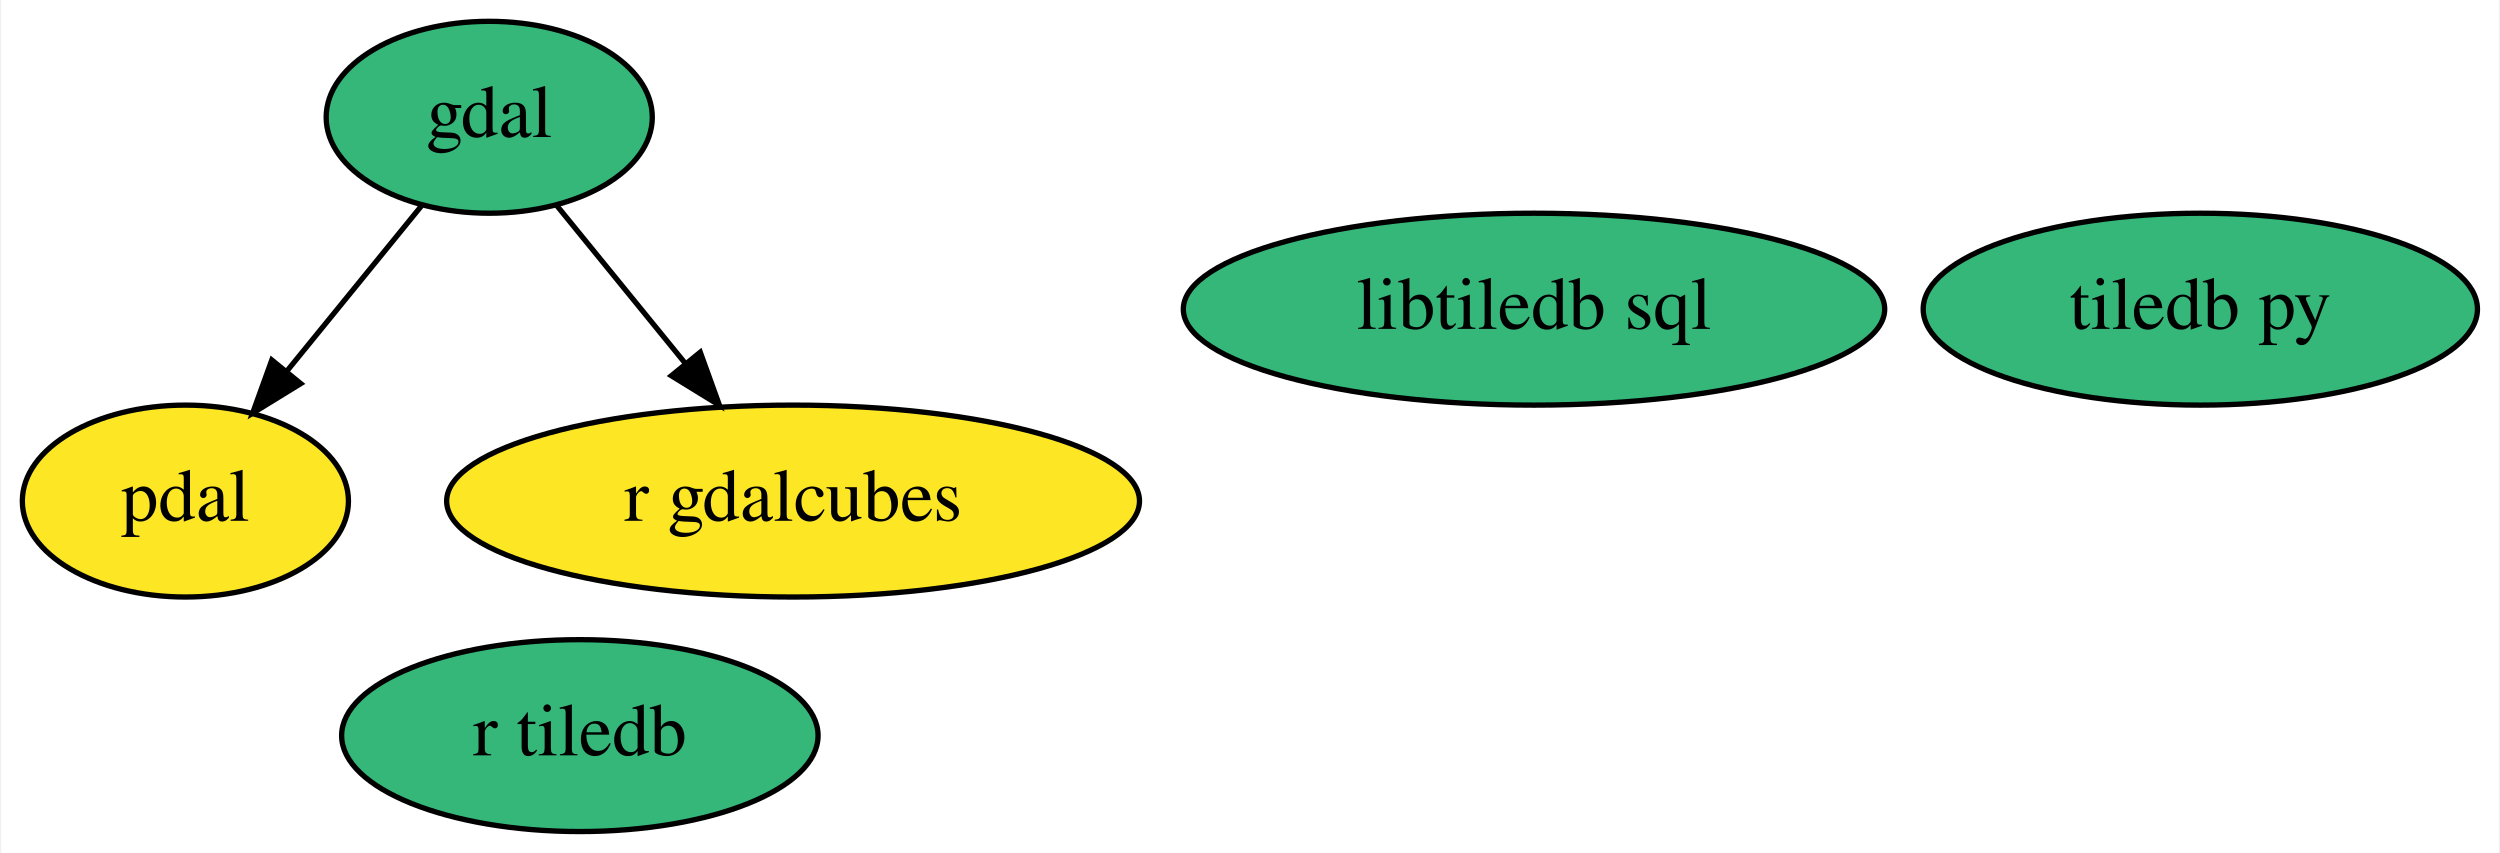
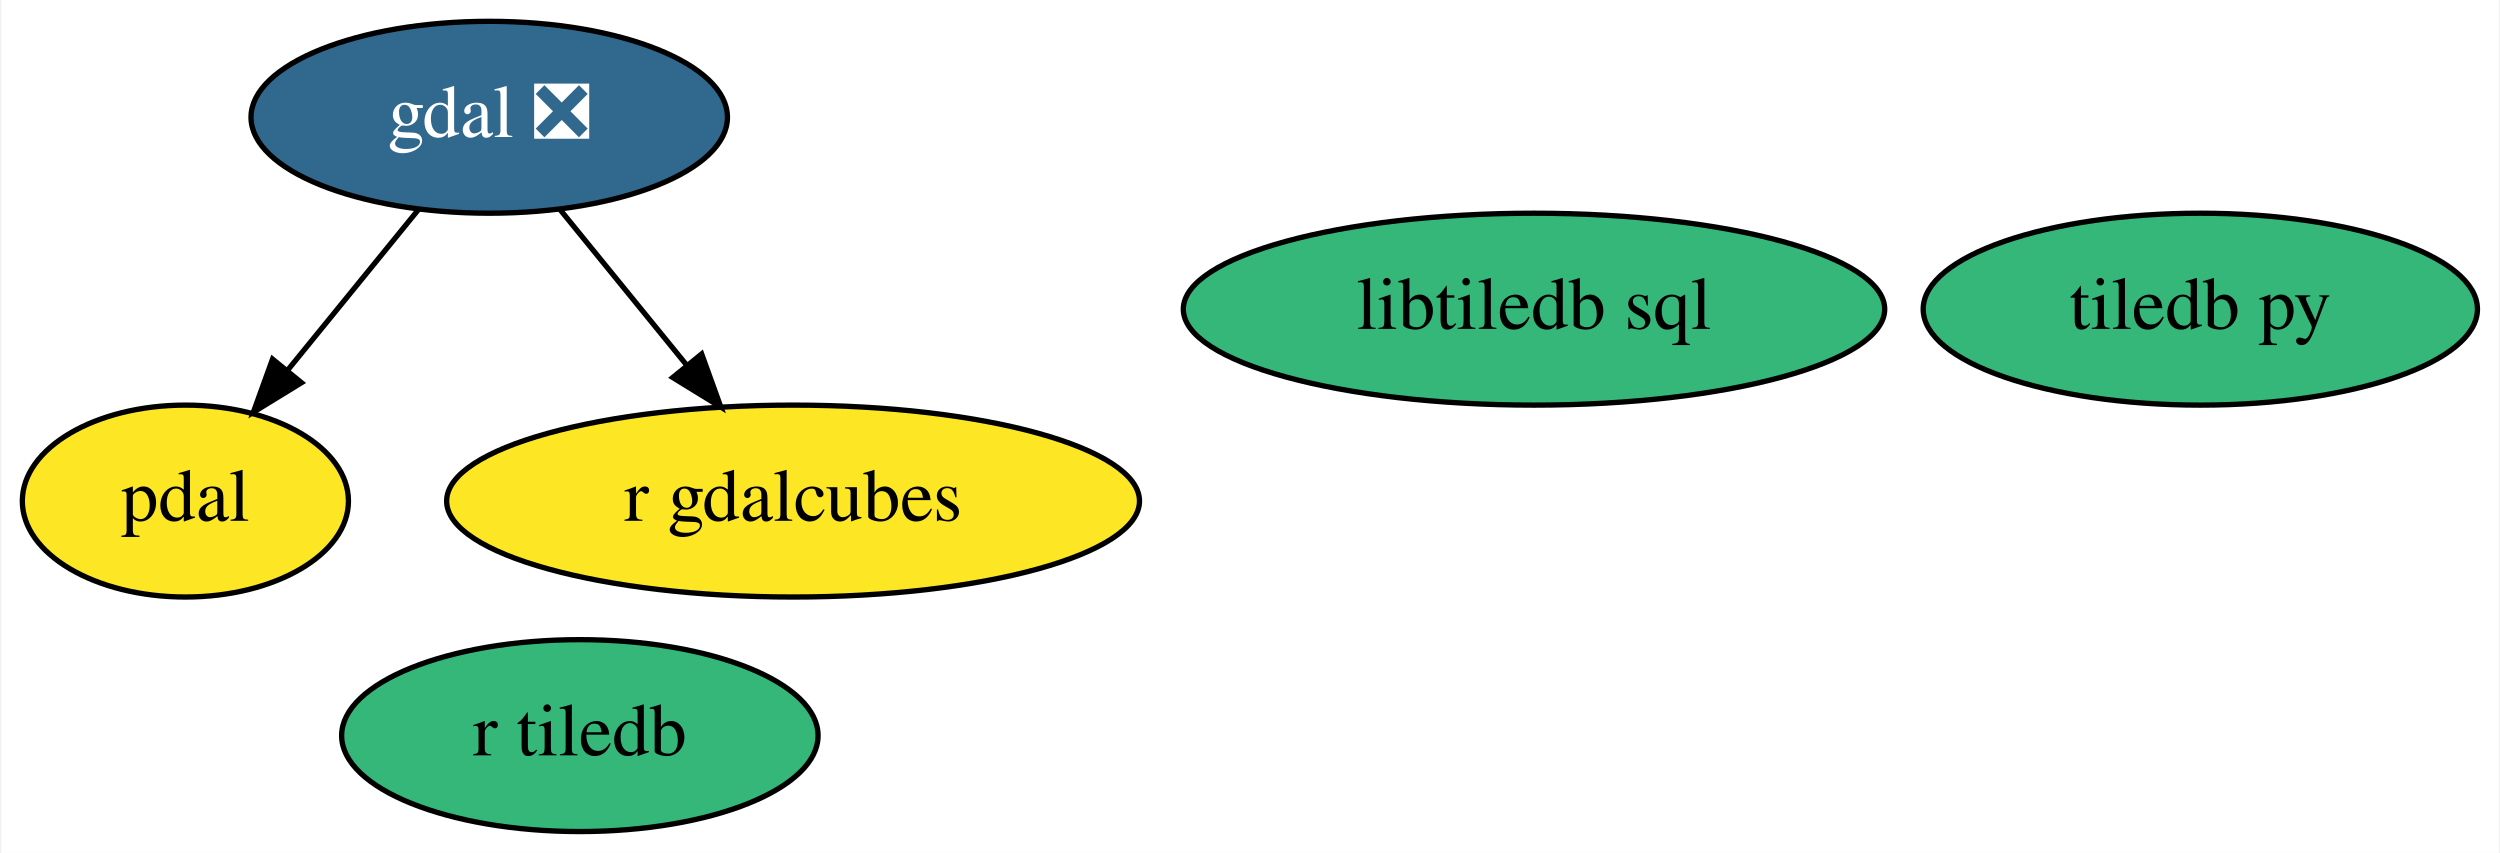
<svg xmlns="http://www.w3.org/2000/svg" xmlns:xlink="http://www.w3.org/1999/xlink" width="469pt" height="160pt" viewBox="0.00 0.00 468.54 160.00">
  <g id="graph0" class="graph" transform="scale(1 1) rotate(0) translate(4 156)">
    <polygon fill="white" stroke="transparent" points="-4,4 -4,-156 464.54,-156 464.54,4 -4,4" />
    <g id="node1" class="node">
      <g id="a_node1">
-         <a xlink:href="https://github.com/conda-forge/gdal-feedstock" xlink:title="gdal">
-           <ellipse fill="#35b779" stroke="black" cx="87.55" cy="-134" rx="30.59" ry="18" />
-           <text text-anchor="middle" x="87.55" y="-130.3" font-family="Times,serif" font-size="14.00">gdal</text>
+         <a xlink:href="https://github.com/conda-forge/gdal-feedstock/pull/610" xlink:title="gdal ❎">
+           <ellipse fill="#31688e" stroke="black" cx="87.55" cy="-134" rx="44.69" ry="18" />
+           <text text-anchor="middle" x="87.55" y="-130.3" font-family="Times,serif" font-size="14.00" fill="white">gdal ❎</text>
        </a>
      </g>
    </g>
    <g id="node3" class="node">
      <g id="a_node3">
        <a xlink:href="https://github.com/conda-forge/pdal-feedstock" xlink:title="pdal">
          <ellipse fill="#fde725" stroke="black" cx="30.55" cy="-62" rx="30.59" ry="18" />
          <text text-anchor="middle" x="30.55" y="-58.3" font-family="Times,serif" font-size="14.00">pdal</text>
        </a>
      </g>
    </g>
    <g id="edge1" class="edge">
-       <path fill="none" stroke="black" d="M74.9,-117.46C67.44,-108.31 57.87,-96.55 49.53,-86.31" />
-       <polygon fill="black" stroke="black" points="52.19,-84.04 43.16,-78.49 46.76,-88.46 52.19,-84.04" />
+       <path fill="none" stroke="black" d="M74.33,-116.76C67.03,-107.8 57.84,-96.51 49.76,-86.59" />
+       <polygon fill="black" stroke="black" points="52.33,-84.21 43.3,-78.67 46.9,-88.63 52.33,-84.21" />
    </g>
    <g id="node6" class="node">
      <g id="a_node6">
        <a xlink:href="https://github.com/conda-forge/r-gdalcubes-feedstock" xlink:title="r gdalcubes">
          <ellipse fill="#fde725" stroke="black" cx="144.55" cy="-62" rx="64.99" ry="18" />
          <text text-anchor="middle" x="144.55" y="-58.3" font-family="Times,serif" font-size="14.00">r gdalcubes</text>
        </a>
      </g>
    </g>
    <g id="edge2" class="edge">
-       <path fill="none" stroke="black" d="M100.2,-117.46C107.27,-108.78 116.25,-97.75 124.28,-87.89" />
-       <polygon fill="black" stroke="black" points="127.14,-89.93 130.74,-79.96 121.71,-85.51 127.14,-89.93" />
+       <path fill="none" stroke="black" d="M100.77,-116.76C107.86,-108.06 116.74,-97.15 124.65,-87.43" />
+       <polygon fill="black" stroke="black" points="127.4,-89.6 131,-79.63 121.97,-85.18 127.4,-89.6" />
    </g>
    <g id="node2" class="node">
      <g id="a_node2">
        <a xlink:href="https://github.com/conda-forge/tiledb-py-feedstock" xlink:title="tiledb py">
          <ellipse fill="#35b779" stroke="black" cx="408.55" cy="-98" rx="51.99" ry="18" />
          <text text-anchor="middle" x="408.55" y="-94.3" font-family="Times,serif" font-size="14.00">tiledb py</text>
        </a>
      </g>
    </g>
    <g id="node4" class="node">
      <g id="a_node4">
        <a xlink:href="https://github.com/conda-forge/libtiledb-sql-feedstock" xlink:title="libtiledb sql">
          <ellipse fill="#35b779" stroke="black" cx="283.55" cy="-98" rx="65.79" ry="18" />
          <text text-anchor="middle" x="283.55" y="-94.3" font-family="Times,serif" font-size="14.00">libtiledb sql</text>
        </a>
      </g>
    </g>
    <g id="node5" class="node">
      <g id="a_node5">
        <a xlink:href="https://github.com/conda-forge/r-tiledb-feedstock" xlink:title="r tiledb">
          <ellipse fill="#35b779" stroke="black" cx="104.55" cy="-18" rx="44.69" ry="18" />
          <text text-anchor="middle" x="104.55" y="-14.3" font-family="Times,serif" font-size="14.00">r tiledb</text>
        </a>
      </g>
    </g>
  </g>
</svg>
